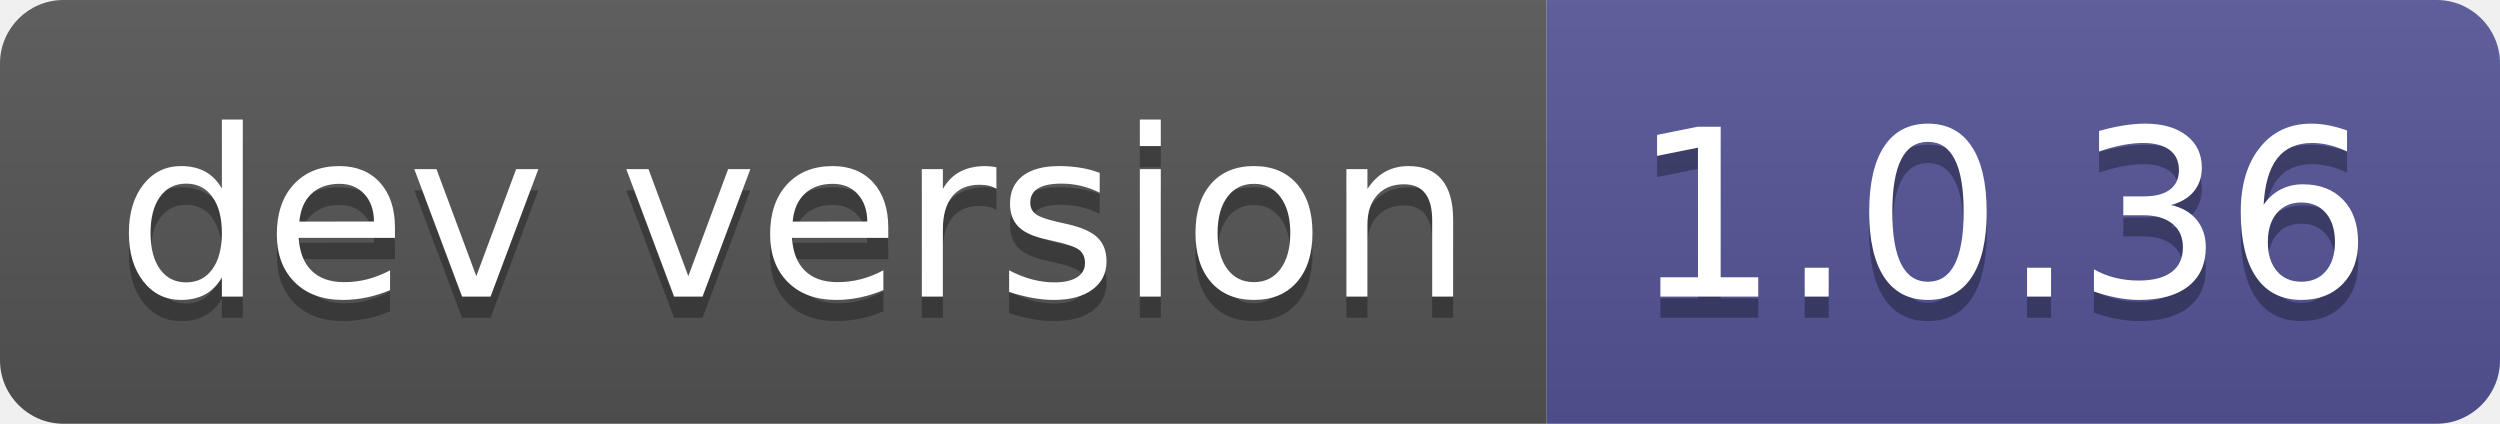
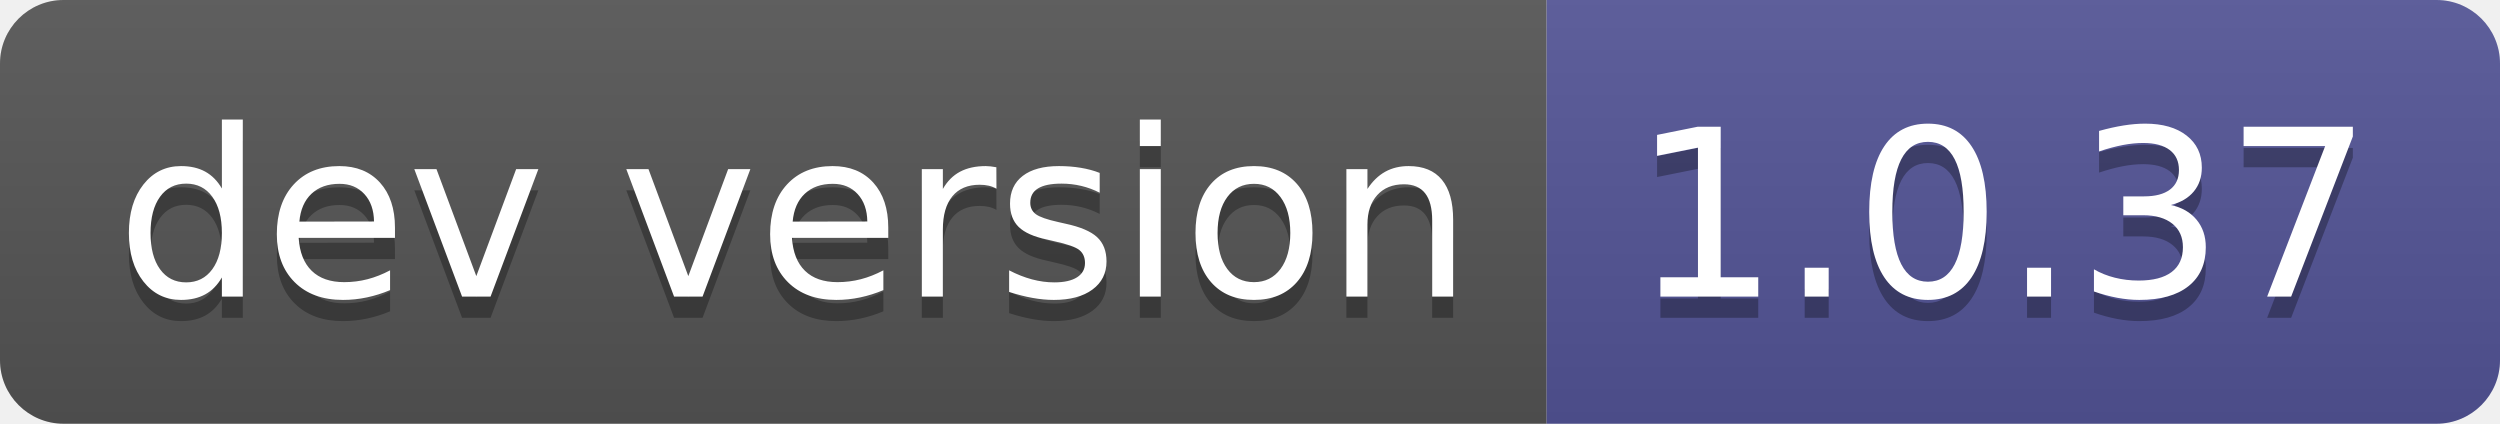
- <svg xmlns="http://www.w3.org/2000/svg" width="118" height="20" role="img" aria-label="dev version: 1.0.36">
+ <svg xmlns="http://www.w3.org/2000/svg" width="118" height="20" role="img" aria-label="dev version: 1.0.37">
  <linearGradient id="s" x2="0" y2="100%">
    <stop offset="0" stop-color="#bbb" stop-opacity=".1" />
    <stop offset="1" stop-opacity=".1" />
  </linearGradient>
  <clipPath id="r">
    <rect width="118" height="20" rx="3" fill="#fff" />
  </clipPath>
  <g clip-path="url(#r)">
    <rect width="73" height="20" fill="#555" />
    <rect x="73" width="45" height="20" fill="#535597" />
    <rect width="118" height="20" fill="url(#s)" />
  </g>
  <g fill="#fff" text-anchor="middle" font-family="Verdana,Geneva,DejaVu Sans,sans-serif" text-rendering="geometricPrecision" font-size="110">
    <text aria-hidden="true" x="375" y="150" fill="#010101" fill-opacity=".3" transform="scale(.1)" textLength="630">dev version</text>
    <text x="375" y="140" transform="scale(.1)" fill="#fff" textLength="630">dev version</text>
-     <text aria-hidden="true" x="945" y="150" fill="#010101" fill-opacity=".3" transform="scale(.1)" textLength="350">1.0.36</text>
-     <text x="945" y="140" transform="scale(.1)" fill="#fff" textLength="350">1.0.36</text>
+     <text aria-hidden="true" x="945" y="150" fill="#010101" fill-opacity=".3" transform="scale(.1)" textLength="350">1.0.37</text>
+     <text x="945" y="140" transform="scale(.1)" fill="#fff" textLength="350">1.0.37</text>
  </g>
</svg>
